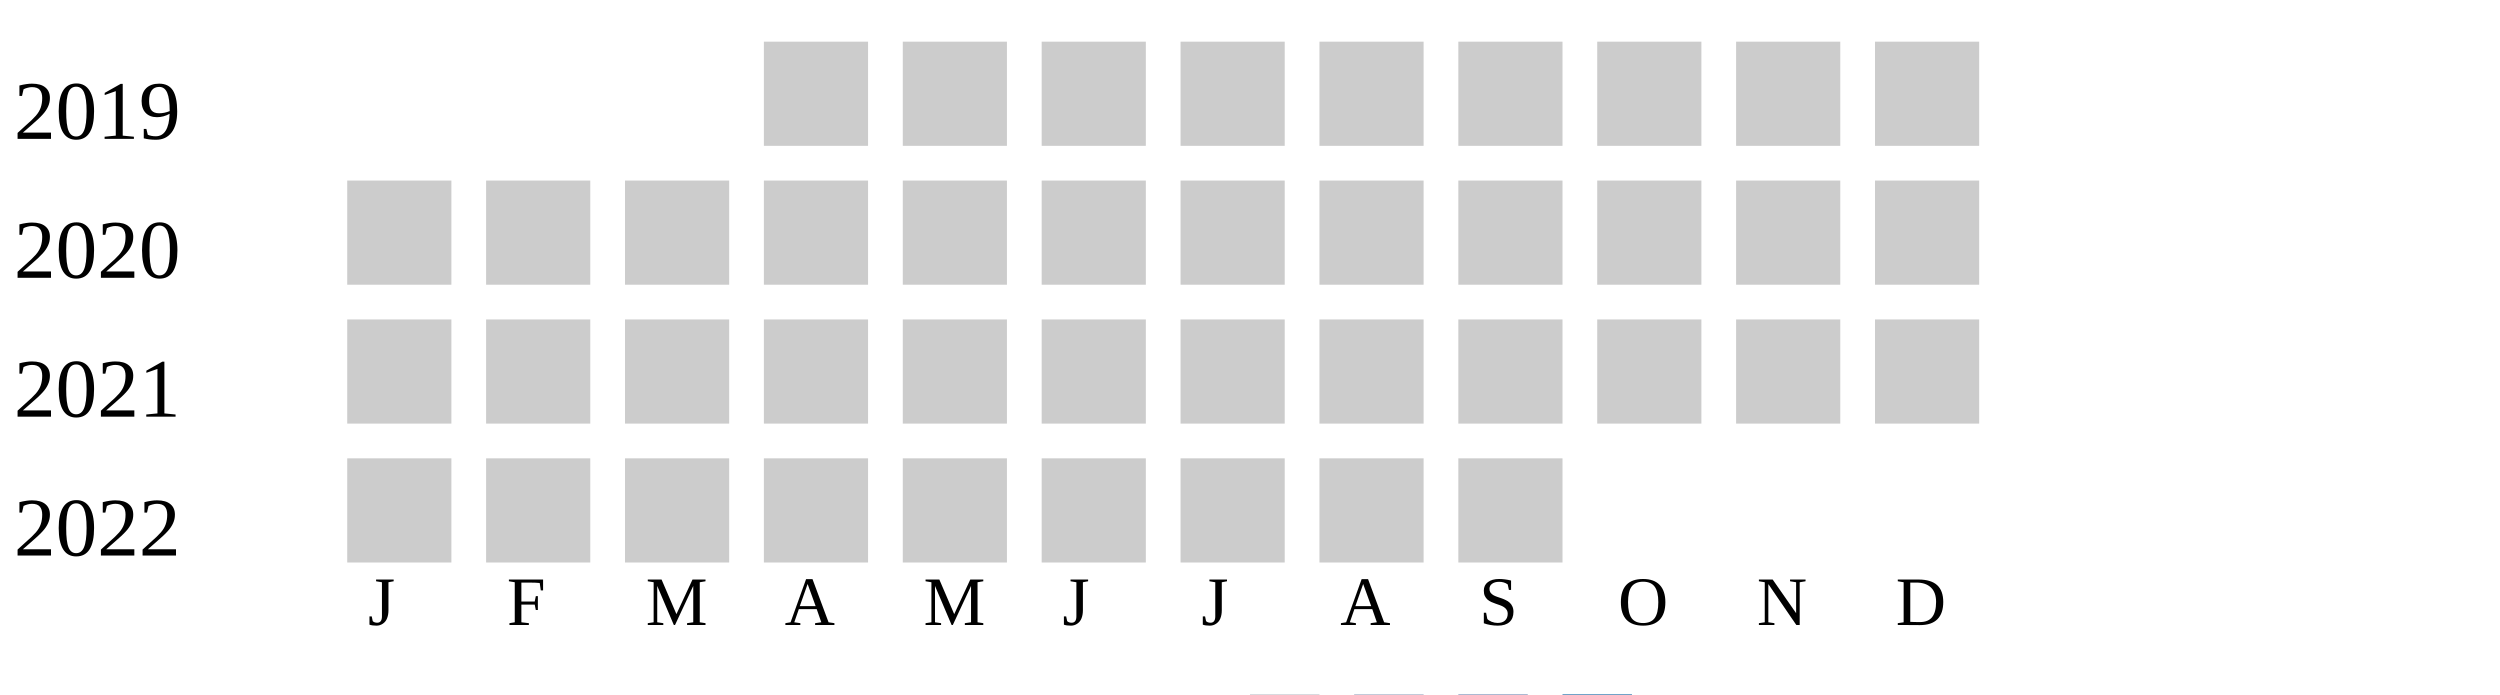
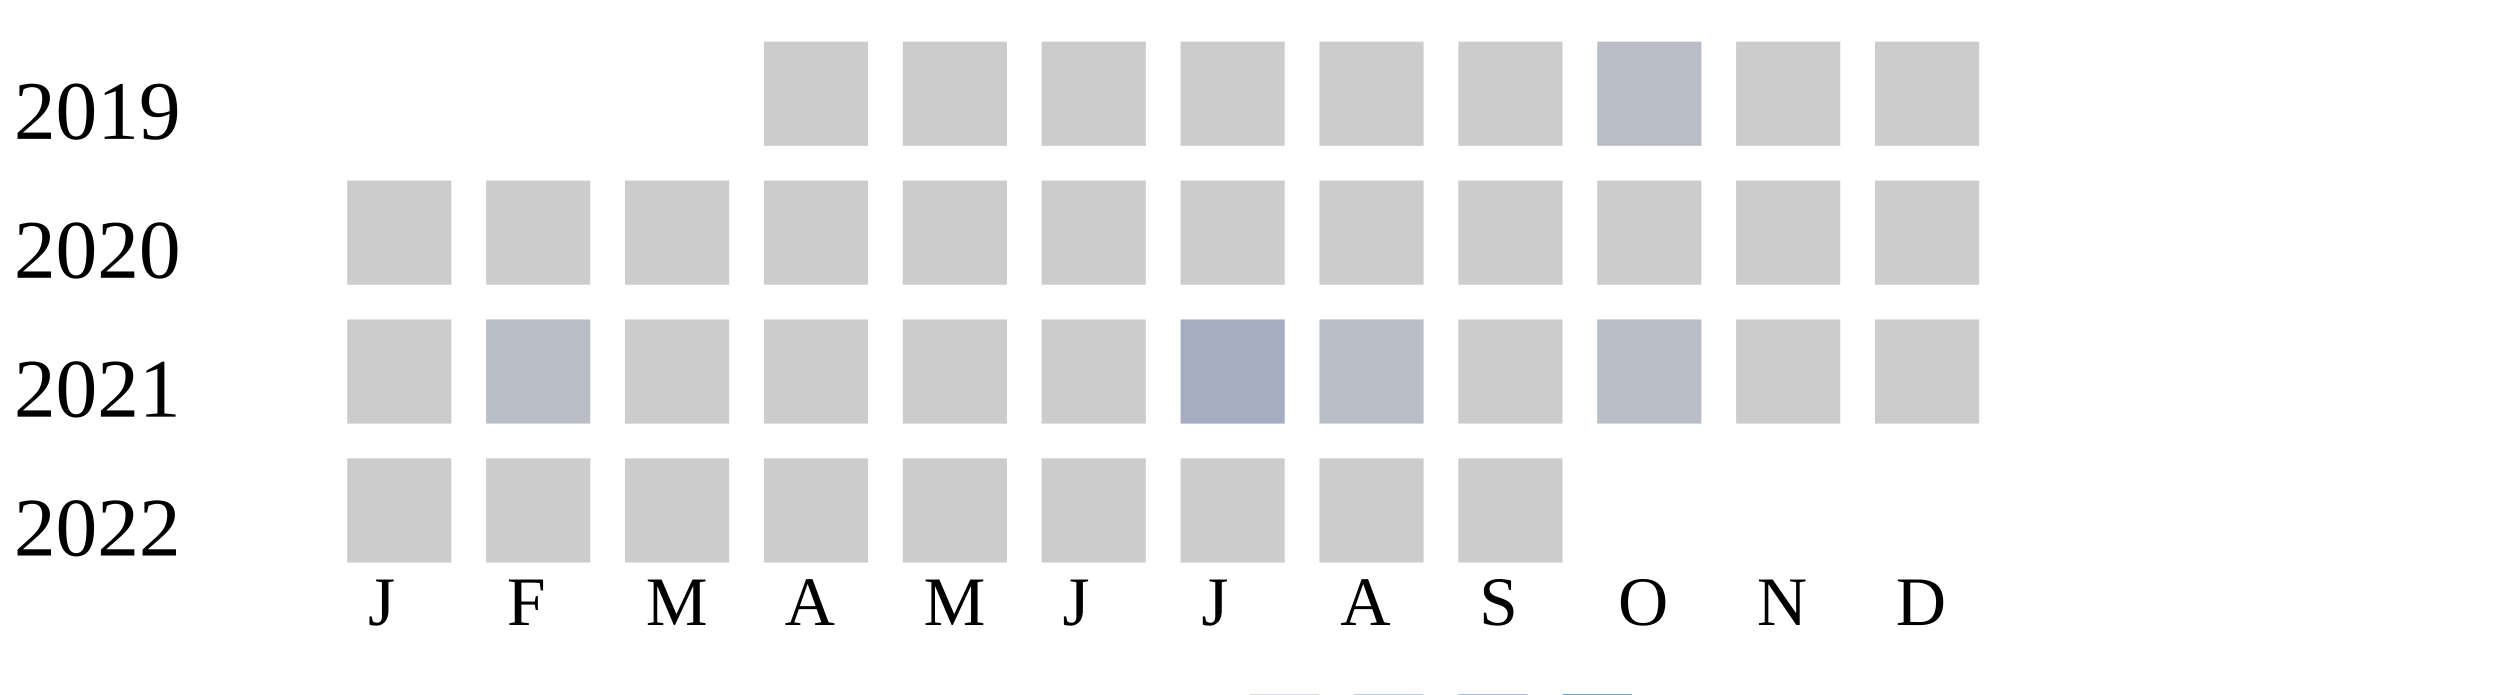
<svg xmlns="http://www.w3.org/2000/svg" width="360" height="100">
  <g transform="translate(0 0)">
    <text x="2" y="20">2019</text>
    <rect x="110" y="6" width="15" height="15" fill="#cccccc" />
    <rect x="130" y="6" width="15" height="15" fill="#cccccc" />
    <rect x="150" y="6" width="15" height="15" fill="#cccccc" />
    <rect x="170" y="6" width="15" height="15" fill="#cccccc" />
    <rect x="190" y="6" width="15" height="15" fill="#cccccc" />
    <rect x="210" y="6" width="15" height="15" fill="#cccccc" />
-     <rect x="230" y="6" width="15" height="15" fill="#cccccc" />
+     <rect x="230" y="6" width="15" height="15" fill="#b9bdc6" />
    <rect x="250" y="6" width="15" height="15" fill="#cccccc" />
    <rect x="270" y="6" width="15" height="15" fill="#cccccc" />
  </g>
  <g transform="translate(0 20)">
    <text x="2" y="20">2020</text>
    <rect x="50" y="6" width="15" height="15" fill="#cccccc" />
    <rect x="70" y="6" width="15" height="15" fill="#cccccc" />
    <rect x="90" y="6" width="15" height="15" fill="#cccccc" />
    <rect x="110" y="6" width="15" height="15" fill="#cccccc" />
    <rect x="130" y="6" width="15" height="15" fill="#cccccc" />
    <rect x="150" y="6" width="15" height="15" fill="#cccccc" />
    <rect x="170" y="6" width="15" height="15" fill="#cccccc" />
    <rect x="190" y="6" width="15" height="15" fill="#cccccc" />
    <rect x="210" y="6" width="15" height="15" fill="#cccccc" />
    <rect x="230" y="6" width="15" height="15" fill="#cccccc" />
    <rect x="250" y="6" width="15" height="15" fill="#cccccc" />
    <rect x="270" y="6" width="15" height="15" fill="#cccccc" />
  </g>
  <g transform="translate(0 40)">
    <text x="2" y="20">2021</text>
    <rect x="50" y="6" width="15" height="15" fill="#cccccc" />
-     <rect x="70" y="6" width="15" height="15" fill="#cccccc" />
+     <rect x="70" y="6" width="15" height="15" fill="#b9bdc6" />
    <rect x="90" y="6" width="15" height="15" fill="#cccccc" />
    <rect x="110" y="6" width="15" height="15" fill="#cccccc" />
    <rect x="130" y="6" width="15" height="15" fill="#cccccc" />
    <rect x="150" y="6" width="15" height="15" fill="#cccccc" />
-     <rect x="170" y="6" width="15" height="15" fill="#cccccc" />
-     <rect x="190" y="6" width="15" height="15" fill="#cccccc" />
+     <rect x="170" y="6" width="15" height="15" fill="#a5aec0" />
+     <rect x="190" y="6" width="15" height="15" fill="#b9bdc6" />
    <rect x="210" y="6" width="15" height="15" fill="#cccccc" />
-     <rect x="230" y="6" width="15" height="15" fill="#cccccc" />
+     <rect x="230" y="6" width="15" height="15" fill="#b9bdc6" />
    <rect x="250" y="6" width="15" height="15" fill="#cccccc" />
    <rect x="270" y="6" width="15" height="15" fill="#cccccc" />
  </g>
  <g transform="translate(0 60)">
    <text x="2" y="20">2022</text>
    <rect x="50" y="6" width="15" height="15" fill="#cccccc" />
    <rect x="70" y="6" width="15" height="15" fill="#cccccc" />
    <rect x="90" y="6" width="15" height="15" fill="#cccccc" />
    <rect x="110" y="6" width="15" height="15" fill="#cccccc" />
    <rect x="130" y="6" width="15" height="15" fill="#cccccc" />
    <rect x="150" y="6" width="15" height="15" fill="#cccccc" />
    <rect x="170" y="6" width="15" height="15" fill="#cccccc" />
    <rect x="190" y="6" width="15" height="15" fill="#cccccc" />
    <rect x="210" y="6" width="15" height="15" fill="#cccccc" />
  </g>
  <text style="font-size: 10px; text-align: center" x="53" y="90">J</text>
  <text style="font-size: 10px; text-align: center" x="73" y="90">F</text>
  <text style="font-size: 10px; text-align: center" x="93" y="90">M</text>
  <text style="font-size: 10px; text-align: center" x="113" y="90">A</text>
  <text style="font-size: 10px; text-align: center" x="133" y="90">M</text>
  <text style="font-size: 10px; text-align: center" x="153" y="90">J</text>
  <text style="font-size: 10px; text-align: center" x="173" y="90">J</text>
  <text style="font-size: 10px; text-align: center" x="193" y="90">A</text>
  <text style="font-size: 10px; text-align: center" x="213" y="90">S</text>
  <text style="font-size: 10px; text-align: center" x="233" y="90">O</text>
  <text style="font-size: 10px; text-align: center" x="253" y="90">N</text>
  <text style="font-size: 10px; text-align: center" x="273" y="90">D</text>
  <text style="font-size: 10px;" x="155" y="109">Less</text>
  <rect fill="#b9bdc6" width="10" height="10" x="180" y="100" />
  <rect fill="#919fba" width="10" height="10" x="195" y="100" />
  <rect fill="#6882ae" width="10" height="10" x="210" y="100" />
  <rect fill="#005a9c" width="10" height="10" x="225" y="100" />
  <text x="240" y="109" style="font-size: 10px;">More</text>
</svg>
